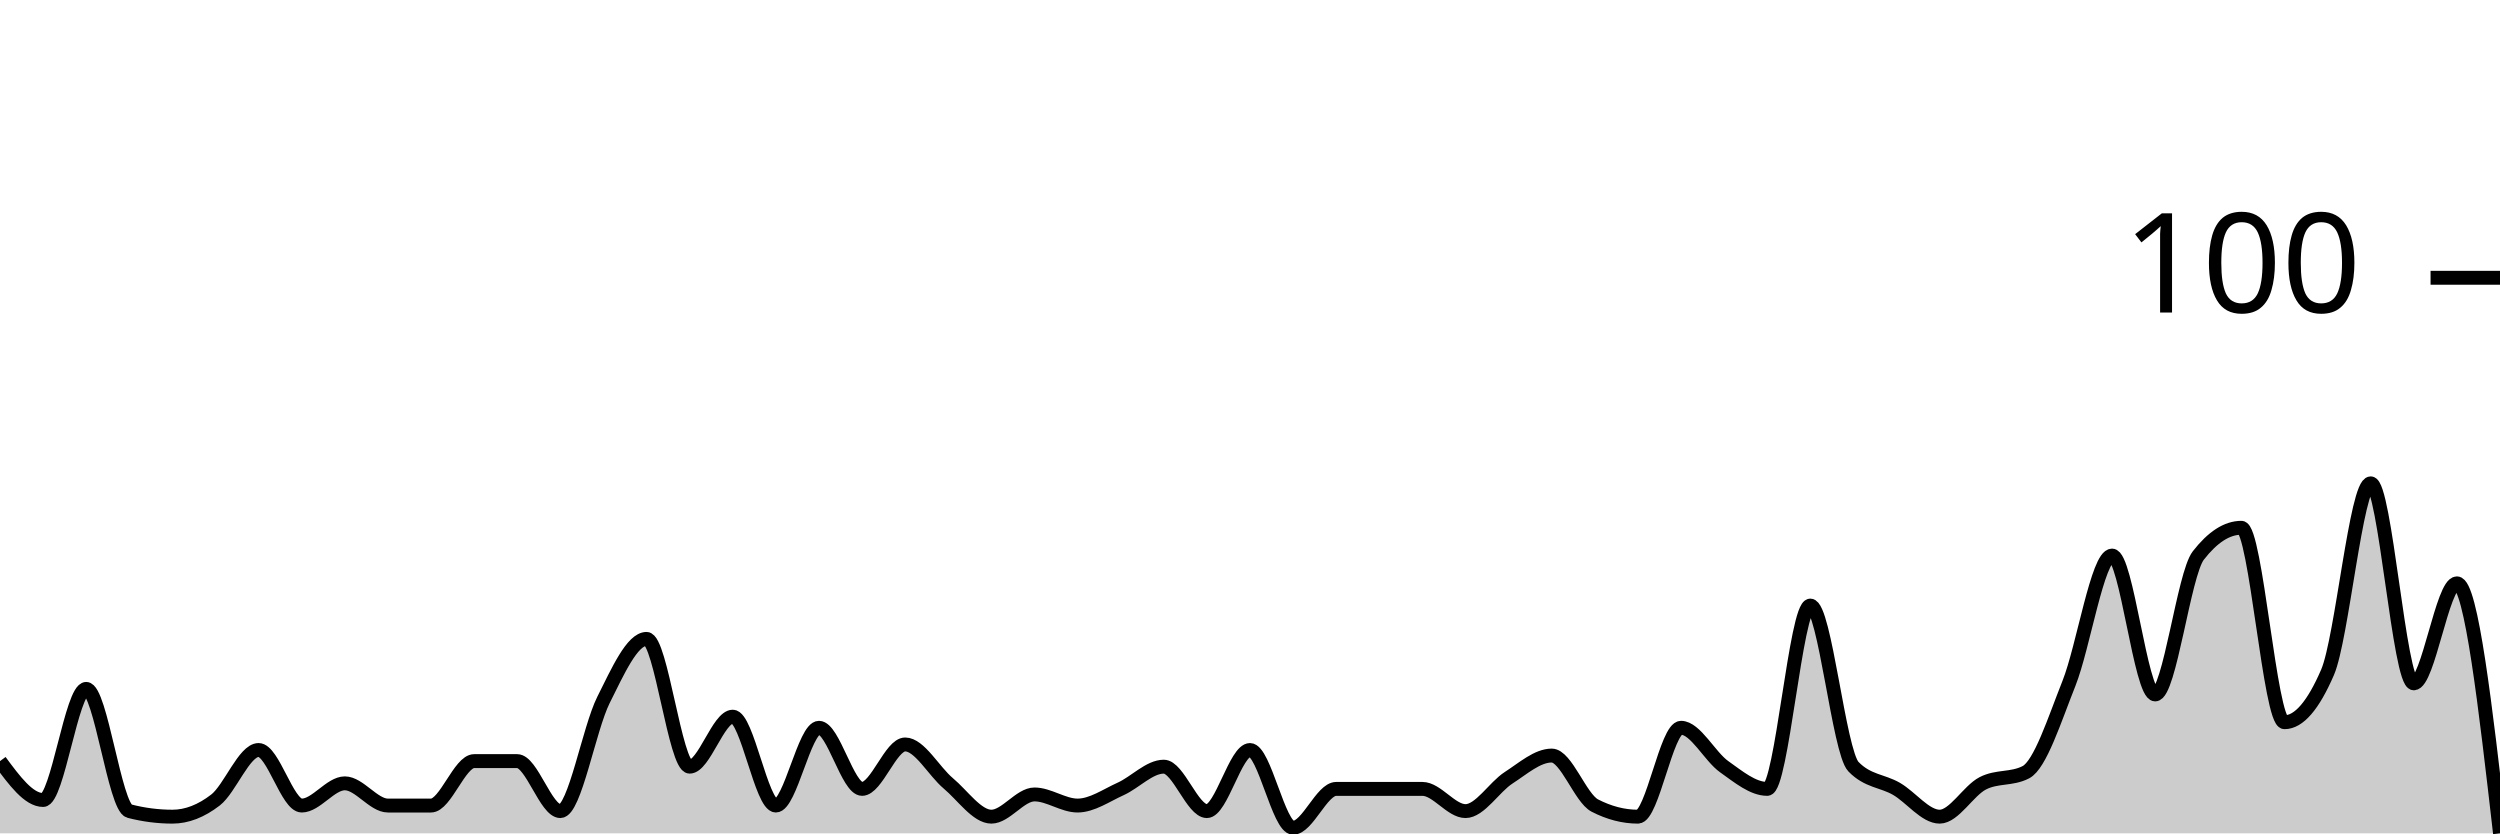
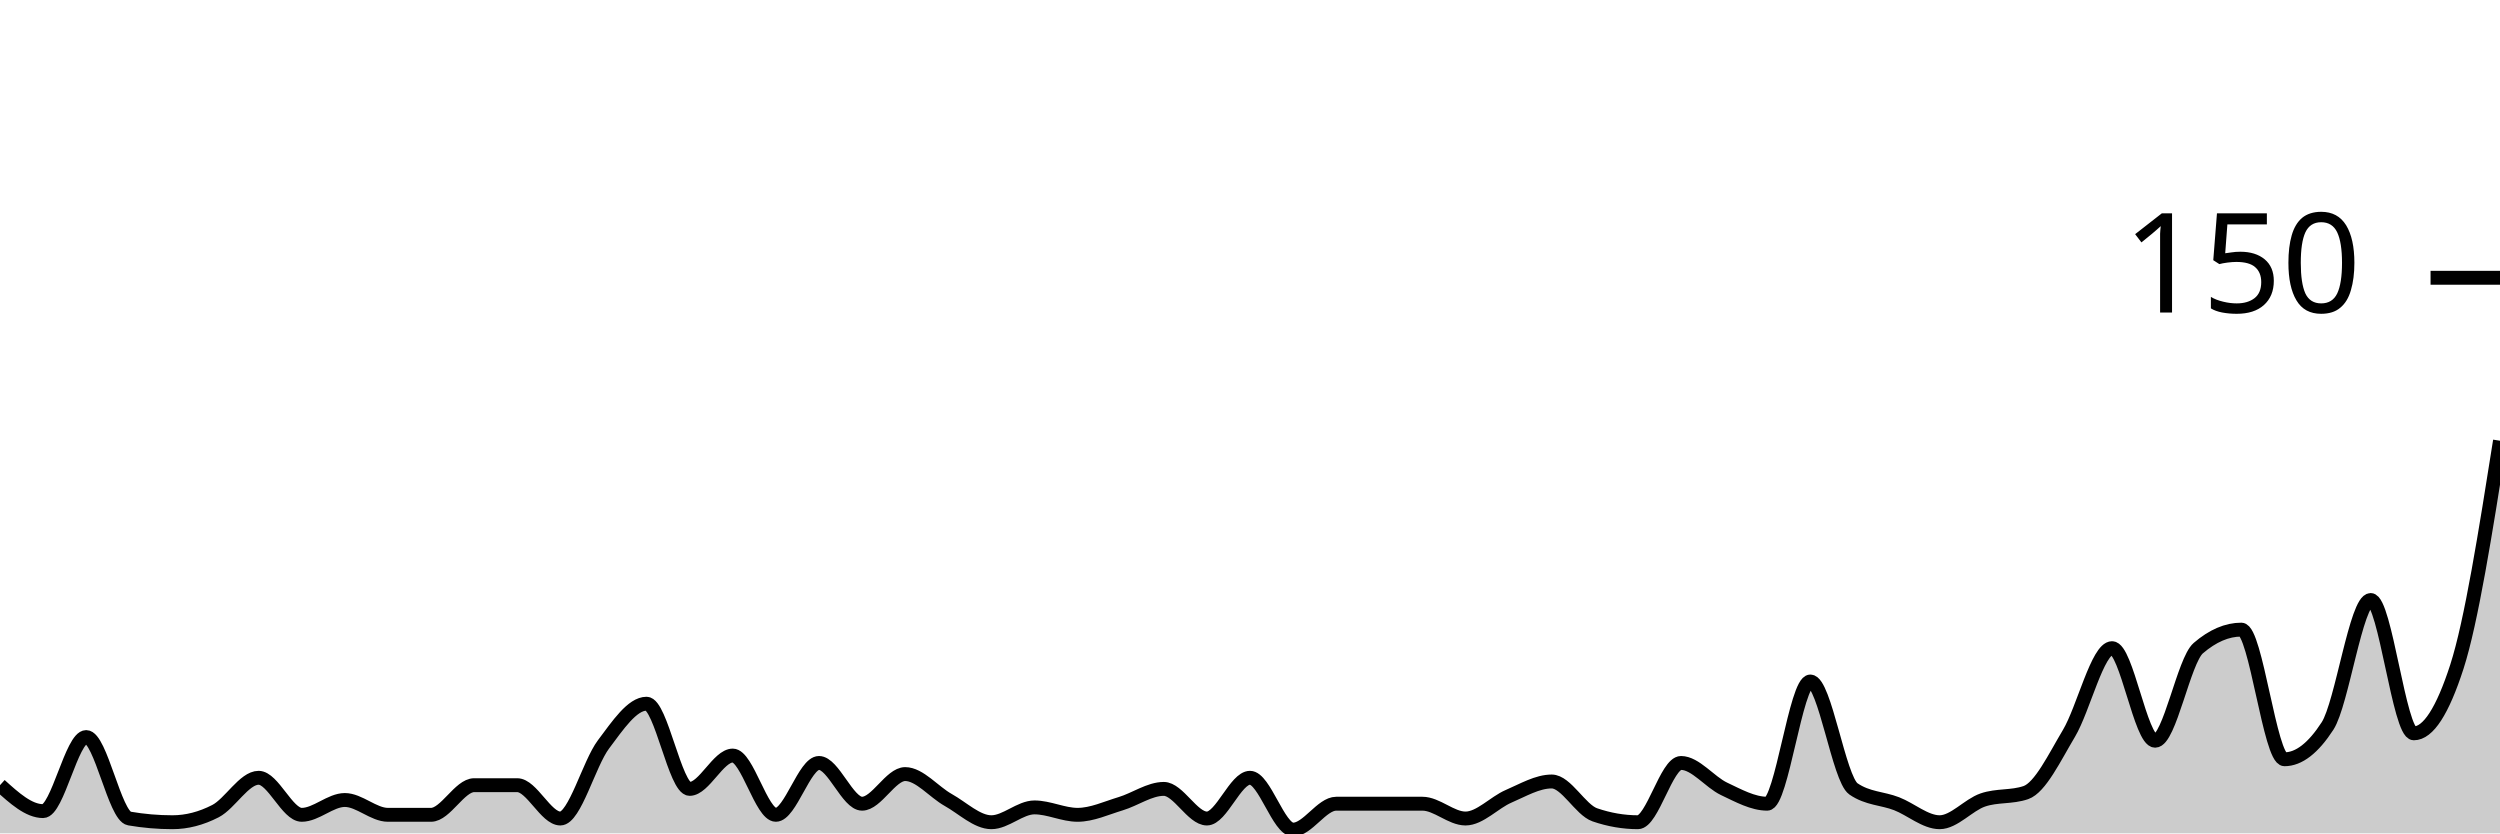
<svg xmlns="http://www.w3.org/2000/svg" viewBox="0 0 180 60">
  <g transform="translate(0,20)">
-     <path class="area" fill="rgba(0, 0, 0, 0.2)" d="M0,34.8C1.034,36.2,2.069,37.6,3.103,37.6C4.138,37.6,5.172,29.6,6.207,29.6C7.241,29.6,8.276,38.133,9.31,38.4C10.345,38.667,11.379,38.8,12.414,38.8C13.448,38.8,14.483,38.4,15.517,37.6C16.552,36.8,17.586,34,18.621,34C19.655,34,20.69,38,21.724,38C22.759,38,23.793,36.4,24.828,36.4C25.862,36.4,26.897,38,27.931,38C28.966,38,30,38,31.034,38C32.069,38,33.103,34.8,34.138,34.8C35.172,34.8,36.207,34.8,37.241,34.8C38.276,34.8,39.31,38.4,40.345,38.4C41.379,38.4,42.414,32.467,43.448,30.4C44.483,28.333,45.517,26,46.552,26C47.586,26,48.621,35.2,49.655,35.2C50.69,35.2,51.724,31.6,52.759,31.6C53.793,31.6,54.828,38,55.862,38C56.897,38,57.931,32.4,58.966,32.4C60,32.4,61.034,36.8,62.069,36.8C63.103,36.8,64.138,33.6,65.172,33.6C66.207,33.6,67.241,35.533,68.276,36.4C69.31,37.267,70.345,38.8,71.379,38.8C72.414,38.8,73.448,37.2,74.483,37.2C75.517,37.2,76.552,38,77.586,38C78.621,38,79.655,37.267,80.69,36.8C81.724,36.333,82.759,35.2,83.793,35.2C84.828,35.2,85.862,38.4,86.897,38.4C87.931,38.4,88.966,34,90,34C91.034,34,92.069,39.6,93.103,39.6C94.138,39.6,95.172,36.8,96.207,36.8C97.241,36.8,98.276,36.8,99.31,36.8C100.345,36.8,101.379,36.8,102.414,36.8C103.448,36.8,104.483,38.4,105.517,38.4C106.552,38.4,107.586,36.667,108.621,36C109.655,35.333,110.69,34.4,111.724,34.4C112.759,34.4,113.793,37.467,114.828,38C115.862,38.533,116.897,38.8,117.931,38.8C118.966,38.8,120,32.4,121.034,32.4C122.069,32.4,123.103,34.467,124.138,35.2C125.172,35.933,126.207,36.8,127.241,36.8C128.276,36.8,129.31,23.6,130.345,23.6C131.379,23.6,132.414,34.133,133.448,35.2C134.483,36.267,135.517,36.2,136.552,36.8C137.586,37.4,138.621,38.8,139.655,38.8C140.69,38.8,141.724,36.933,142.759,36.4C143.793,35.867,144.828,36.133,145.862,35.6C146.897,35.067,147.931,31.8,148.966,29.2C150,26.6,151.034,20,152.069,20C153.103,20,154.138,30,155.172,30C156.207,30,157.241,21.333,158.276,20C159.31,18.667,160.345,18,161.379,18C162.414,18,163.448,32,164.483,32C165.517,32,166.552,30.8,167.586,28.4C168.621,26,169.655,14.8,170.69,14.8C171.724,14.8,172.759,29.2,173.793,29.2C174.828,29.2,175.862,22,176.897,22C177.931,22,178.966,31,180,40L180,40C178.966,40,177.931,40,176.897,40C175.862,40,174.828,40,173.793,40C172.759,40,171.724,40,170.69,40C169.655,40,168.621,40,167.586,40C166.552,40,165.517,40,164.483,40C163.448,40,162.414,40,161.379,40C160.345,40,159.31,40,158.276,40C157.241,40,156.207,40,155.172,40C154.138,40,153.103,40,152.069,40C151.034,40,150,40,148.966,40C147.931,40,146.897,40,145.862,40C144.828,40,143.793,40,142.759,40C141.724,40,140.69,40,139.655,40C138.621,40,137.586,40,136.552,40C135.517,40,134.483,40,133.448,40C132.414,40,131.379,40,130.345,40C129.31,40,128.276,40,127.241,40C126.207,40,125.172,40,124.138,40C123.103,40,122.069,40,121.034,40C120,40,118.966,40,117.931,40C116.897,40,115.862,40,114.828,40C113.793,40,112.759,40,111.724,40C110.69,40,109.655,40,108.621,40C107.586,40,106.552,40,105.517,40C104.483,40,103.448,40,102.414,40C101.379,40,100.345,40,99.31,40C98.276,40,97.241,40,96.207,40C95.172,40,94.138,40,93.103,40C92.069,40,91.034,40,90,40C88.966,40,87.931,40,86.897,40C85.862,40,84.828,40,83.793,40C82.759,40,81.724,40,80.69,40C79.655,40,78.621,40,77.586,40C76.552,40,75.517,40,74.483,40C73.448,40,72.414,40,71.379,40C70.345,40,69.31,40,68.276,40C67.241,40,66.207,40,65.172,40C64.138,40,63.103,40,62.069,40C61.034,40,60,40,58.966,40C57.931,40,56.897,40,55.862,40C54.828,40,53.793,40,52.759,40C51.724,40,50.69,40,49.655,40C48.621,40,47.586,40,46.552,40C45.517,40,44.483,40,43.448,40C42.414,40,41.379,40,40.345,40C39.31,40,38.276,40,37.241,40C36.207,40,35.172,40,34.138,40C33.103,40,32.069,40,31.034,40C30,40,28.966,40,27.931,40C26.897,40,25.862,40,24.828,40C23.793,40,22.759,40,21.724,40C20.69,40,19.655,40,18.621,40C17.586,40,16.552,40,15.517,40C14.483,40,13.448,40,12.414,40C11.379,40,10.345,40,9.31,40C8.276,40,7.241,40,6.207,40C5.172,40,4.138,40,3.103,40C2.069,40,1.034,40,0,40Z" />
-     <path class="line" stroke="black" fill="none" d="M0,34.8C1.034,36.2,2.069,37.6,3.103,37.6C4.138,37.6,5.172,29.6,6.207,29.6C7.241,29.6,8.276,38.133,9.31,38.4C10.345,38.667,11.379,38.8,12.414,38.8C13.448,38.8,14.483,38.4,15.517,37.6C16.552,36.8,17.586,34,18.621,34C19.655,34,20.69,38,21.724,38C22.759,38,23.793,36.4,24.828,36.4C25.862,36.4,26.897,38,27.931,38C28.966,38,30,38,31.034,38C32.069,38,33.103,34.8,34.138,34.8C35.172,34.8,36.207,34.8,37.241,34.8C38.276,34.8,39.31,38.4,40.345,38.4C41.379,38.4,42.414,32.467,43.448,30.4C44.483,28.333,45.517,26,46.552,26C47.586,26,48.621,35.2,49.655,35.2C50.69,35.2,51.724,31.6,52.759,31.6C53.793,31.6,54.828,38,55.862,38C56.897,38,57.931,32.4,58.966,32.4C60,32.4,61.034,36.8,62.069,36.8C63.103,36.8,64.138,33.6,65.172,33.6C66.207,33.6,67.241,35.533,68.276,36.4C69.31,37.267,70.345,38.8,71.379,38.8C72.414,38.8,73.448,37.2,74.483,37.2C75.517,37.2,76.552,38,77.586,38C78.621,38,79.655,37.267,80.69,36.8C81.724,36.333,82.759,35.2,83.793,35.2C84.828,35.2,85.862,38.4,86.897,38.4C87.931,38.4,88.966,34,90,34C91.034,34,92.069,39.6,93.103,39.6C94.138,39.6,95.172,36.8,96.207,36.8C97.241,36.8,98.276,36.8,99.31,36.8C100.345,36.8,101.379,36.8,102.414,36.8C103.448,36.8,104.483,38.4,105.517,38.4C106.552,38.4,107.586,36.667,108.621,36C109.655,35.333,110.69,34.4,111.724,34.4C112.759,34.4,113.793,37.467,114.828,38C115.862,38.533,116.897,38.8,117.931,38.8C118.966,38.8,120,32.4,121.034,32.4C122.069,32.4,123.103,34.467,124.138,35.2C125.172,35.933,126.207,36.8,127.241,36.8C128.276,36.8,129.31,23.6,130.345,23.6C131.379,23.6,132.414,34.133,133.448,35.2C134.483,36.267,135.517,36.2,136.552,36.8C137.586,37.4,138.621,38.8,139.655,38.8C140.69,38.8,141.724,36.933,142.759,36.4C143.793,35.867,144.828,36.133,145.862,35.6C146.897,35.067,147.931,31.8,148.966,29.2C150,26.6,151.034,20,152.069,20C153.103,20,154.138,30,155.172,30C156.207,30,157.241,21.333,158.276,20C159.31,18.667,160.345,18,161.379,18C162.414,18,163.448,32,164.483,32C165.517,32,166.552,30.8,167.586,28.4C168.621,26,169.655,14.8,170.69,14.8C171.724,14.8,172.759,29.2,173.793,29.2C174.828,29.2,175.862,22,176.897,22C177.931,22,178.966,31,180,40" />
+     <path class="area" fill="rgba(0, 0, 0, 0.2)" d="M0,36.533C1.034,37.467,2.069,38.4,3.103,38.4C4.138,38.4,5.172,33.067,6.207,33.067C7.241,33.067,8.276,38.756,9.31,38.933C10.345,39.111,11.379,39.2,12.414,39.2C13.448,39.2,14.483,38.933,15.517,38.4C16.552,37.867,17.586,36,18.621,36C19.655,36,20.69,38.667,21.724,38.667C22.759,38.667,23.793,37.6,24.828,37.6C25.862,37.6,26.897,38.667,27.931,38.667C28.966,38.667,30,38.667,31.034,38.667C32.069,38.667,33.103,36.533,34.138,36.533C35.172,36.533,36.207,36.533,37.241,36.533C38.276,36.533,39.31,38.933,40.345,38.933C41.379,38.933,42.414,34.978,43.448,33.6C44.483,32.222,45.517,30.667,46.552,30.667C47.586,30.667,48.621,36.8,49.655,36.8C50.69,36.8,51.724,34.4,52.759,34.4C53.793,34.4,54.828,38.667,55.862,38.667C56.897,38.667,57.931,34.933,58.966,34.933C60,34.933,61.034,37.867,62.069,37.867C63.103,37.867,64.138,35.733,65.172,35.733C66.207,35.733,67.241,37.022,68.276,37.6C69.31,38.178,70.345,39.2,71.379,39.2C72.414,39.2,73.448,38.133,74.483,38.133C75.517,38.133,76.552,38.667,77.586,38.667C78.621,38.667,79.655,38.178,80.69,37.867C81.724,37.556,82.759,36.8,83.793,36.8C84.828,36.8,85.862,38.933,86.897,38.933C87.931,38.933,88.966,36,90,36C91.034,36,92.069,39.733,93.103,39.733C94.138,39.733,95.172,37.867,96.207,37.867C97.241,37.867,98.276,37.867,99.31,37.867C100.345,37.867,101.379,37.867,102.414,37.867C103.448,37.867,104.483,38.933,105.517,38.933C106.552,38.933,107.586,37.778,108.621,37.333C109.655,36.889,110.69,36.267,111.724,36.267C112.759,36.267,113.793,38.311,114.828,38.667C115.862,39.022,116.897,39.2,117.931,39.2C118.966,39.2,120,34.933,121.034,34.933C122.069,34.933,123.103,36.311,124.138,36.8C125.172,37.289,126.207,37.867,127.241,37.867C128.276,37.867,129.31,29.067,130.345,29.067C131.379,29.067,132.414,36.089,133.448,36.8C134.483,37.511,135.517,37.467,136.552,37.867C137.586,38.267,138.621,39.2,139.655,39.2C140.69,39.2,141.724,37.956,142.759,37.6C143.793,37.244,144.828,37.422,145.862,37.067C146.897,36.711,147.931,34.533,148.966,32.8C150,31.067,151.034,26.667,152.069,26.667C153.103,26.667,154.138,33.333,155.172,33.333C156.207,33.333,157.241,27.556,158.276,26.667C159.31,25.778,160.345,25.333,161.379,25.333C162.414,25.333,163.448,34.667,164.483,34.667C165.517,34.667,166.552,33.867,167.586,32.267C168.621,30.667,169.655,23.2,170.69,23.2C171.724,23.2,172.759,32.8,173.793,32.8C174.828,32.8,175.862,31.2,176.897,28C177.931,24.8,178.966,18.267,180,11.733L180,40C178.966,40,177.931,40,176.897,40C175.862,40,174.828,40,173.793,40C172.759,40,171.724,40,170.69,40C169.655,40,168.621,40,167.586,40C166.552,40,165.517,40,164.483,40C163.448,40,162.414,40,161.379,40C160.345,40,159.31,40,158.276,40C157.241,40,156.207,40,155.172,40C154.138,40,153.103,40,152.069,40C151.034,40,150,40,148.966,40C147.931,40,146.897,40,145.862,40C144.828,40,143.793,40,142.759,40C141.724,40,140.69,40,139.655,40C138.621,40,137.586,40,136.552,40C135.517,40,134.483,40,133.448,40C132.414,40,131.379,40,130.345,40C129.31,40,128.276,40,127.241,40C126.207,40,125.172,40,124.138,40C123.103,40,122.069,40,121.034,40C120,40,118.966,40,117.931,40C116.897,40,115.862,40,114.828,40C113.793,40,112.759,40,111.724,40C110.69,40,109.655,40,108.621,40C107.586,40,106.552,40,105.517,40C104.483,40,103.448,40,102.414,40C101.379,40,100.345,40,99.31,40C98.276,40,97.241,40,96.207,40C95.172,40,94.138,40,93.103,40C92.069,40,91.034,40,90,40C88.966,40,87.931,40,86.897,40C85.862,40,84.828,40,83.793,40C82.759,40,81.724,40,80.69,40C79.655,40,78.621,40,77.586,40C76.552,40,75.517,40,74.483,40C73.448,40,72.414,40,71.379,40C70.345,40,69.31,40,68.276,40C67.241,40,66.207,40,65.172,40C64.138,40,63.103,40,62.069,40C61.034,40,60,40,58.966,40C57.931,40,56.897,40,55.862,40C54.828,40,53.793,40,52.759,40C51.724,40,50.69,40,49.655,40C48.621,40,47.586,40,46.552,40C45.517,40,44.483,40,43.448,40C42.414,40,41.379,40,40.345,40C39.31,40,38.276,40,37.241,40C36.207,40,35.172,40,34.138,40C33.103,40,32.069,40,31.034,40C30,40,28.966,40,27.931,40C26.897,40,25.862,40,24.828,40C23.793,40,22.759,40,21.724,40C20.69,40,19.655,40,18.621,40C17.586,40,16.552,40,15.517,40C14.483,40,13.448,40,12.414,40C11.379,40,10.345,40,9.31,40C8.276,40,7.241,40,6.207,40C5.172,40,4.138,40,3.103,40C2.069,40,1.034,40,0,40Z" />
+     <path class="line" stroke="black" fill="none" d="M0,36.533C1.034,37.467,2.069,38.4,3.103,38.4C4.138,38.4,5.172,33.067,6.207,33.067C7.241,33.067,8.276,38.756,9.31,38.933C10.345,39.111,11.379,39.2,12.414,39.2C13.448,39.2,14.483,38.933,15.517,38.4C16.552,37.867,17.586,36,18.621,36C19.655,36,20.69,38.667,21.724,38.667C22.759,38.667,23.793,37.6,24.828,37.6C25.862,37.6,26.897,38.667,27.931,38.667C28.966,38.667,30,38.667,31.034,38.667C32.069,38.667,33.103,36.533,34.138,36.533C35.172,36.533,36.207,36.533,37.241,36.533C38.276,36.533,39.31,38.933,40.345,38.933C41.379,38.933,42.414,34.978,43.448,33.6C44.483,32.222,45.517,30.667,46.552,30.667C47.586,30.667,48.621,36.8,49.655,36.8C50.69,36.8,51.724,34.4,52.759,34.4C53.793,34.4,54.828,38.667,55.862,38.667C56.897,38.667,57.931,34.933,58.966,34.933C60,34.933,61.034,37.867,62.069,37.867C63.103,37.867,64.138,35.733,65.172,35.733C66.207,35.733,67.241,37.022,68.276,37.6C69.31,38.178,70.345,39.2,71.379,39.2C72.414,39.2,73.448,38.133,74.483,38.133C75.517,38.133,76.552,38.667,77.586,38.667C78.621,38.667,79.655,38.178,80.69,37.867C81.724,37.556,82.759,36.8,83.793,36.8C84.828,36.8,85.862,38.933,86.897,38.933C87.931,38.933,88.966,36,90,36C91.034,36,92.069,39.733,93.103,39.733C94.138,39.733,95.172,37.867,96.207,37.867C97.241,37.867,98.276,37.867,99.31,37.867C100.345,37.867,101.379,37.867,102.414,37.867C103.448,37.867,104.483,38.933,105.517,38.933C106.552,38.933,107.586,37.778,108.621,37.333C109.655,36.889,110.69,36.267,111.724,36.267C112.759,36.267,113.793,38.311,114.828,38.667C115.862,39.022,116.897,39.2,117.931,39.2C118.966,39.2,120,34.933,121.034,34.933C122.069,34.933,123.103,36.311,124.138,36.8C125.172,37.289,126.207,37.867,127.241,37.867C128.276,37.867,129.31,29.067,130.345,29.067C131.379,29.067,132.414,36.089,133.448,36.8C134.483,37.511,135.517,37.467,136.552,37.867C137.586,38.267,138.621,39.2,139.655,39.2C140.69,39.2,141.724,37.956,142.759,37.6C143.793,37.244,144.828,37.422,145.862,37.067C146.897,36.711,147.931,34.533,148.966,32.8C150,31.067,151.034,26.667,152.069,26.667C153.103,26.667,154.138,33.333,155.172,33.333C156.207,33.333,157.241,27.556,158.276,26.667C159.31,25.778,160.345,25.333,161.379,25.333C162.414,25.333,163.448,34.667,164.483,34.667C165.517,34.667,166.552,33.867,167.586,32.267C168.621,30.667,169.655,23.2,170.69,23.2C171.724,23.2,172.759,32.8,173.793,32.8C174.828,32.8,175.862,31.2,176.897,28C177.931,24.8,178.966,18.267,180,11.733" />
    <path class="axis-ceiling" stroke-width="1" stroke="black" fill="none" d="M175,0L180,0" />
-     <text class="axis-ceiling-label" font-family="sans-serif" text-anchor="end" font-size="10px" x="170" y="2.5">100</text>
+     <text class="axis-ceiling-label" font-family="sans-serif" text-anchor="end" font-size="10px" x="170" y="2.5">150</text>
  </g>
</svg>
